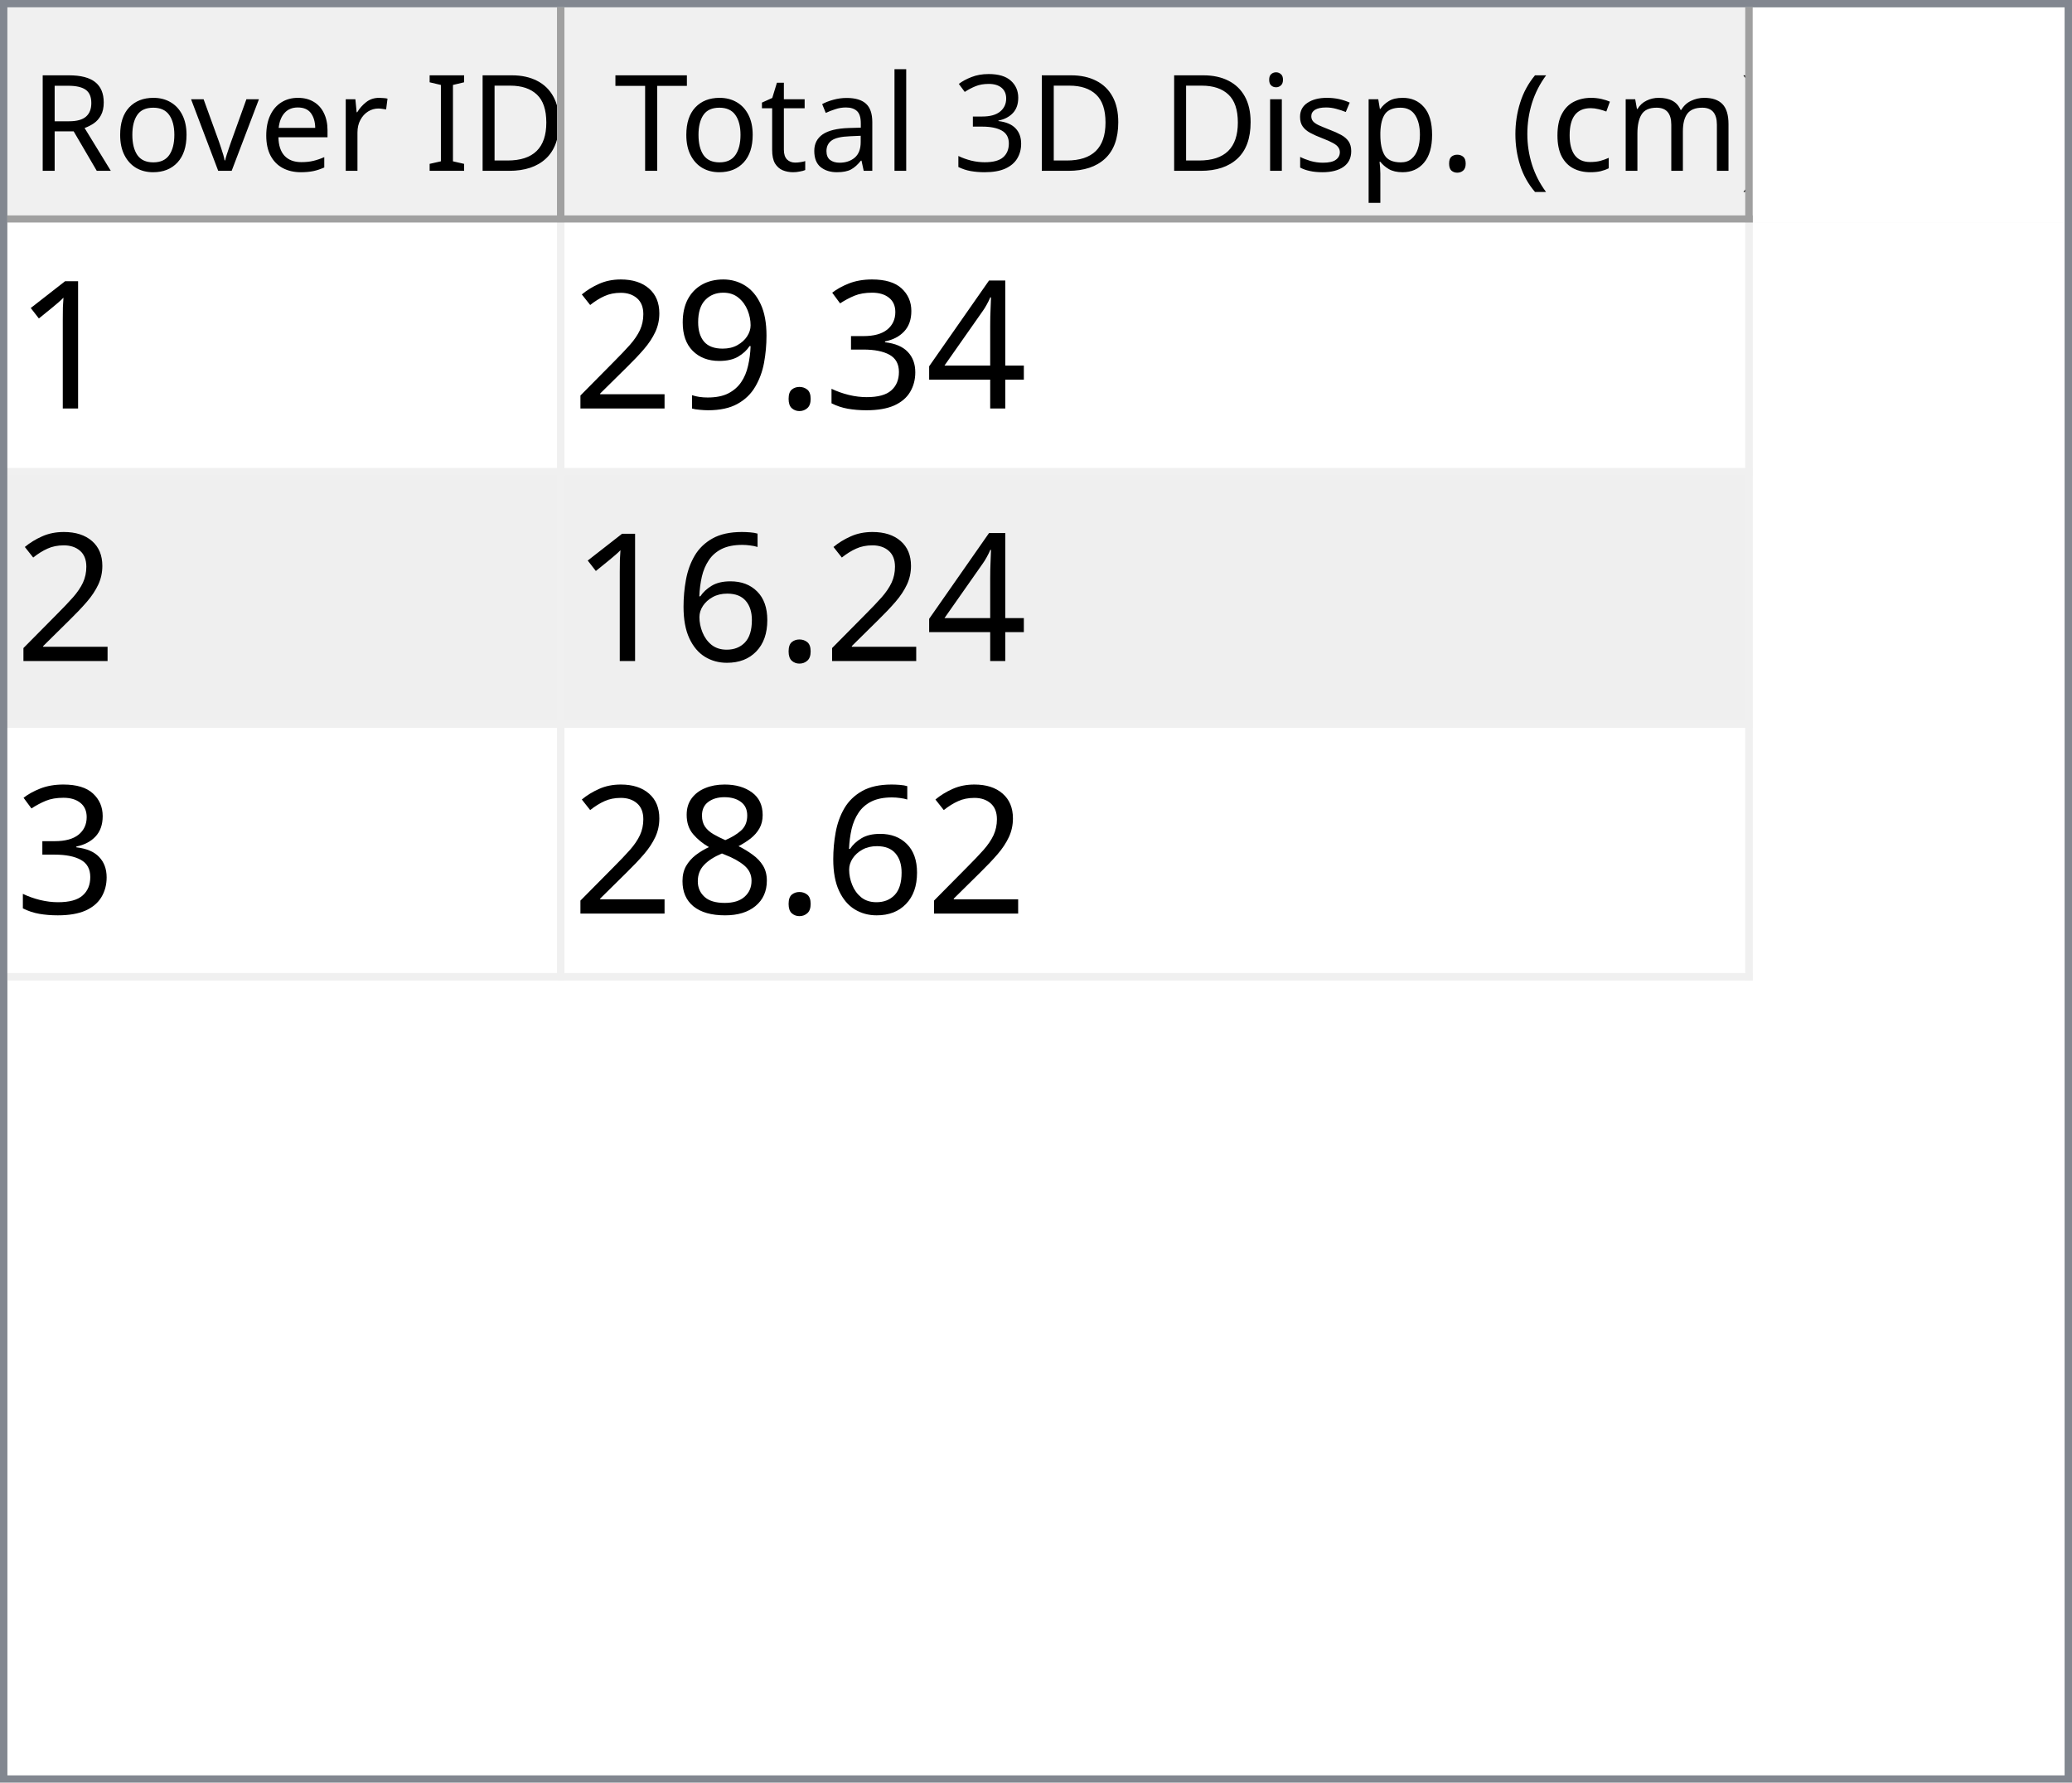
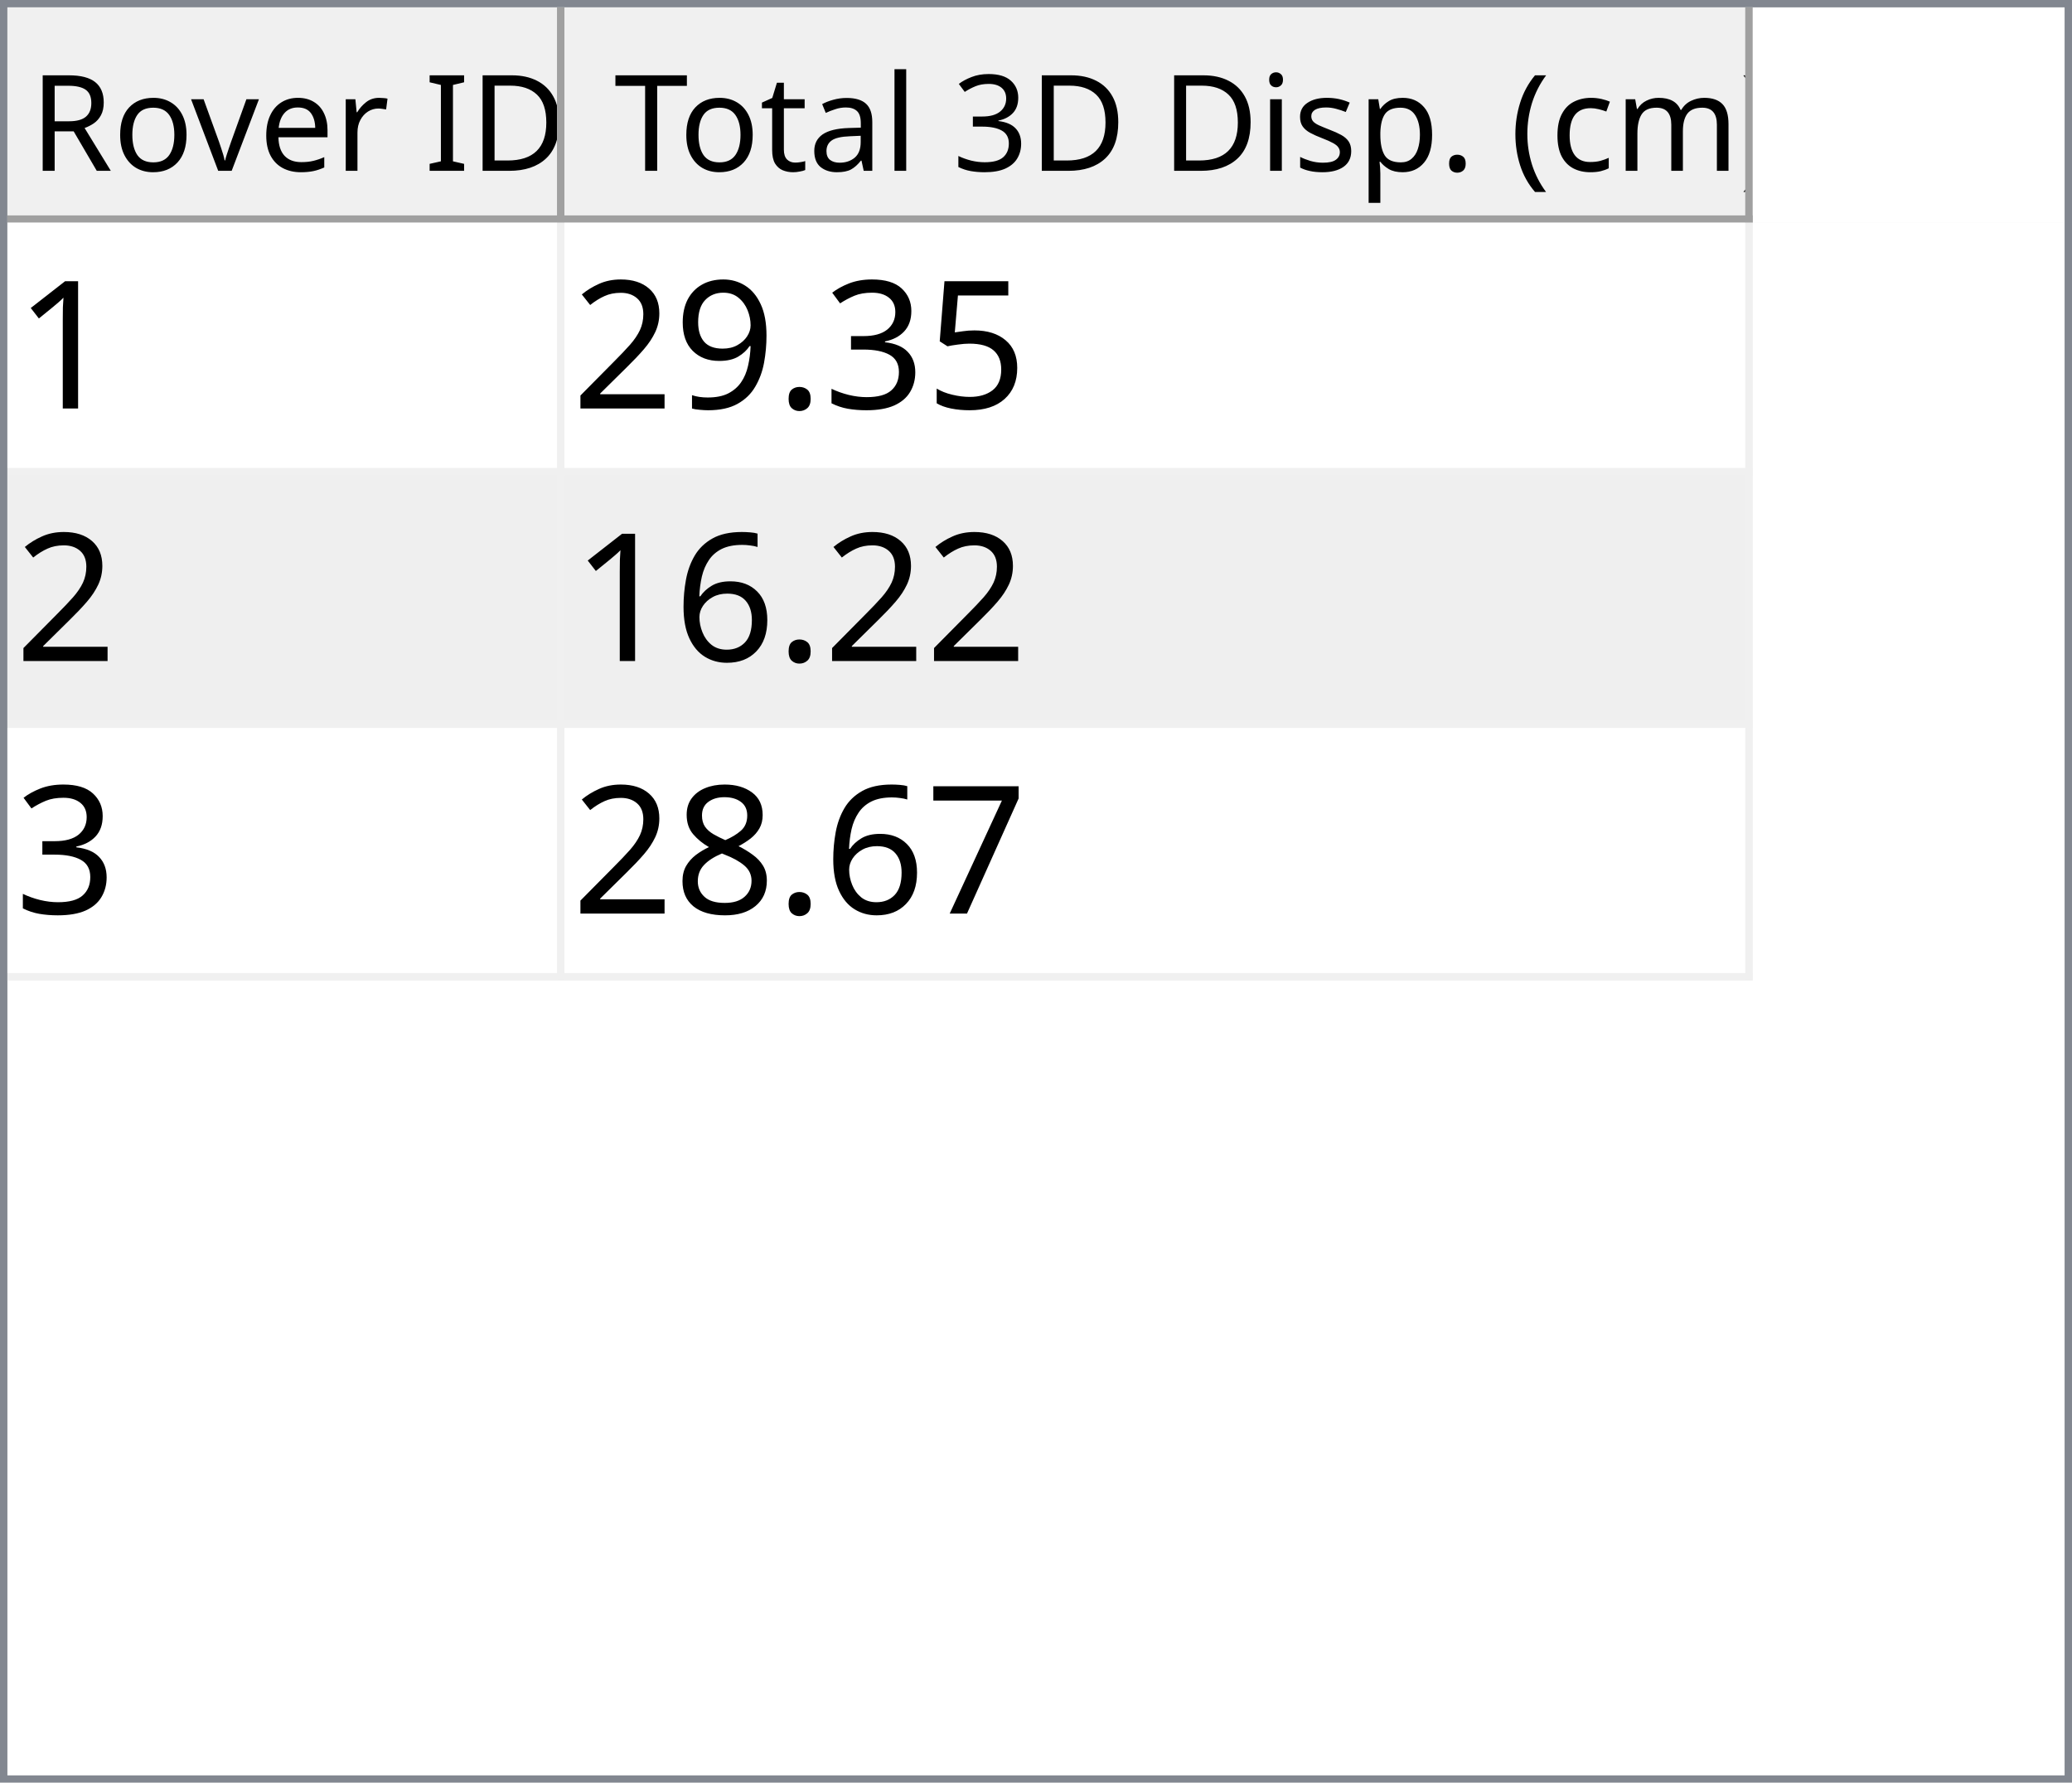
<svg xmlns="http://www.w3.org/2000/svg" style="fill-opacity:1; color-rendering:auto; color-interpolation:auto; text-rendering:auto; stroke:black; stroke-linecap:square; stroke-miterlimit:10; shape-rendering:auto; stroke-opacity:1; fill:black; stroke-dasharray:none; font-weight:normal; stroke-width:1; font-family:'Dialog'; font-style:normal; stroke-linejoin:miter; font-size:12px; stroke-dashoffset:0; image-rendering:auto;" width="279" height="240">
  <defs id="genericDefs" />
  <g>
    <defs id="defs1">
      <clipPath clipPathUnits="userSpaceOnUse" id="clipPath1">
        <path d="M0 0 L279 0 L279 240 L0 240 L0 0 Z" />
      </clipPath>
      <clipPath clipPathUnits="userSpaceOnUse" id="clipPath2">
        <path d="M0 0 L0 240 L279 240 L279 0 Z" />
      </clipPath>
      <clipPath clipPathUnits="userSpaceOnUse" id="clipPath3">
        <path d="M0 0 L0 29 L277 29 L277 0 Z" />
      </clipPath>
      <clipPath clipPathUnits="userSpaceOnUse" id="clipPath4">
        <path d="M0 0 L0 29 L75 29 L75 0 Z" />
      </clipPath>
      <clipPath clipPathUnits="userSpaceOnUse" id="clipPath5">
        <path d="M1 1 L1 28 L74 28 L74 1 Z" />
      </clipPath>
      <clipPath clipPathUnits="userSpaceOnUse" id="clipPath6">
        <path d="M0 0 L0 27 L73 27 L73 0 Z" />
      </clipPath>
      <clipPath clipPathUnits="userSpaceOnUse" id="clipPath7">
        <path d="M-0.5 -0.5 L-0.5 28.5 L74.5 28.5 L74.5 -0.5 Z" />
      </clipPath>
      <clipPath clipPathUnits="userSpaceOnUse" id="clipPath8">
        <path d="M0 0 L0 29 L160 29 L160 0 Z" />
      </clipPath>
      <clipPath clipPathUnits="userSpaceOnUse" id="clipPath9">
        <path d="M1 1 L1 28 L159 28 L159 1 Z" />
      </clipPath>
      <clipPath clipPathUnits="userSpaceOnUse" id="clipPath10">
        <path d="M0 0 L0 27 L158 27 L158 0 Z" />
      </clipPath>
      <clipPath clipPathUnits="userSpaceOnUse" id="clipPath11">
        <path d="M-0.5 -0.5 L-0.5 28.5 L159.5 28.5 L159.5 -0.5 Z" />
      </clipPath>
      <clipPath clipPathUnits="userSpaceOnUse" id="clipPath12">
        <path d="M0 0 L0 209 L277 209 L277 0 Z" />
      </clipPath>
      <clipPath clipPathUnits="userSpaceOnUse" id="clipPath13">
        <path d="M0 0 L0 102 L235 102 L235 0 Z" />
      </clipPath>
      <clipPath clipPathUnits="userSpaceOnUse" id="clipPath14">
        <path d="M-0.5 -0.5 L-0.5 101.5 L234.5 101.5 L234.5 -0.5 Z" />
      </clipPath>
      <clipPath clipPathUnits="userSpaceOnUse" id="clipPath15">
        <path d="M0 0 L0 33 L74 33 L74 0 Z" />
      </clipPath>
      <clipPath clipPathUnits="userSpaceOnUse" id="clipPath16">
        <path d="M0 0 L0 33 L159 33 L159 0 Z" />
      </clipPath>
      <font horiz-adv-x="64.551" id="font1">
        <font-face ascent="107.91" descent="25.098" units-per-em="100" style="font-style:normal; font-family:Segoe UI; font-weight:normal;" />
        <missing-glyph horiz-adv-x="64.551" d="M8.109 0 L8.109 68.266 L56.453 68.266 L56.453 0 L8.109 0 ZM15.328 7.234 L49.219 7.234 L49.219 61.031 L15.328 61.031 L15.328 7.234 Z" />
        <glyph unicode="D" horiz-adv-x="70.117" d="M9.188 0 L9.188 70.016 L28.516 70.016 Q65.531 70.016 65.531 35.891 Q65.531 19.672 55.25 9.836 Q44.969 0 27.734 0 L9.188 0 ZM17.391 62.594 L17.391 7.422 L27.828 7.422 Q41.609 7.422 49.273 14.797 Q56.938 22.172 56.938 35.688 Q56.938 62.594 28.328 62.594 L17.391 62.594 Z" />
        <glyph unicode="I" horiz-adv-x="26.611" d="M17.391 0 L9.188 0 L9.188 70.016 L17.391 70.016 L17.391 0 Z" />
        <glyph unicode=" " horiz-adv-x="27.393" d="" />
        <glyph unicode="r" horiz-adv-x="34.766" d="M34.188 41.891 Q32.078 43.5 28.125 43.5 Q23 43.5 19.555 38.672 Q16.109 33.844 16.109 25.484 L16.109 0 L8.109 0 L8.109 50 L16.109 50 L16.109 39.703 L16.312 39.703 Q18.016 44.969 21.531 47.922 Q25.047 50.875 29.391 50.875 Q32.516 50.875 34.188 50.203 L34.188 41.891 Z" />
        <glyph unicode="e" horiz-adv-x="52.295" d="M48.297 23 L12.984 23 Q13.188 14.656 17.484 10.109 Q21.781 5.562 29.297 5.562 Q37.75 5.562 44.828 11.141 L44.828 3.609 Q38.234 -1.172 27.391 -1.172 Q16.797 -1.172 10.742 5.641 Q4.688 12.453 4.688 24.812 Q4.688 36.469 11.305 43.82 Q17.922 51.172 27.734 51.172 Q37.547 51.172 42.922 44.828 Q48.297 38.484 48.297 27.203 L48.297 23 ZM40.094 29.781 Q40.047 36.719 36.75 40.578 Q33.453 44.438 27.594 44.438 Q21.922 44.438 17.969 40.383 Q14.016 36.328 13.094 29.781 L40.094 29.781 Z" />
        <glyph unicode="v" horiz-adv-x="47.9" d="M47.406 50 L27.484 0 L19.625 0 L0.688 50 L9.469 50 L22.172 13.672 Q23.578 9.672 23.922 6.688 L24.125 6.688 Q24.609 10.453 25.688 13.484 L38.969 50 L47.406 50 Z" />
        <glyph unicode="o" horiz-adv-x="58.594" d="M29 -1.172 Q17.922 -1.172 11.305 5.836 Q4.688 12.844 4.688 24.422 Q4.688 37.016 11.57 44.094 Q18.453 51.172 30.172 51.172 Q41.359 51.172 47.633 44.289 Q53.906 37.406 53.906 25.203 Q53.906 13.234 47.141 6.031 Q40.375 -1.172 29 -1.172 ZM29.594 44.438 Q21.875 44.438 17.383 39.188 Q12.891 33.938 12.891 24.703 Q12.891 15.828 17.43 10.695 Q21.969 5.562 29.594 5.562 Q37.359 5.562 41.531 10.594 Q45.703 15.625 45.703 24.906 Q45.703 34.281 41.531 39.359 Q37.359 44.438 29.594 44.438 Z" />
        <glyph unicode="R" horiz-adv-x="59.814" d="M59.375 0 L49.609 0 L37.891 19.625 Q36.281 22.359 34.766 24.289 Q33.25 26.219 31.664 27.438 Q30.078 28.656 28.25 29.219 Q26.422 29.781 24.125 29.781 L17.391 29.781 L17.391 0 L9.188 0 L9.188 70.016 L30.078 70.016 Q34.672 70.016 38.555 68.867 Q42.438 67.719 45.289 65.375 Q48.141 63.031 49.758 59.547 Q51.375 56.062 51.375 51.375 Q51.375 47.703 50.273 44.656 Q49.172 41.609 47.148 39.211 Q45.125 36.812 42.266 35.133 Q39.406 33.453 35.844 32.516 L35.844 32.328 Q37.594 31.547 38.891 30.547 Q40.188 29.547 41.359 28.18 Q42.531 26.812 43.68 25.078 Q44.828 23.344 46.234 21.047 L59.375 0 ZM17.391 62.594 L17.391 37.203 L28.516 37.203 Q31.594 37.203 34.203 38.133 Q36.812 39.062 38.719 40.797 Q40.625 42.531 41.703 45.047 Q42.781 47.562 42.781 50.688 Q42.781 56.297 39.141 59.445 Q35.5 62.594 28.609 62.594 L17.391 62.594 Z" />
        <glyph unicode=")" horiz-adv-x="30.176" d="M8.297 -15.922 L1.172 -15.922 Q16.406 2.344 16.406 26.812 Q16.406 51.469 1.078 70.016 L8.297 70.016 Q23.531 52.156 23.531 26.703 Q23.531 1.375 8.297 -15.922 Z" />
        <glyph unicode="m" horiz-adv-x="86.133" d="M79.109 0 L71.094 0 L71.094 28.719 Q71.094 37.016 68.531 40.727 Q65.969 44.438 59.906 44.438 Q54.781 44.438 51.195 39.75 Q47.609 35.062 47.609 28.516 L47.609 0 L39.594 0 L39.594 29.688 Q39.594 44.438 28.219 44.438 Q22.953 44.438 19.531 40.016 Q16.109 35.594 16.109 28.516 L16.109 0 L8.109 0 L8.109 50 L16.109 50 L16.109 42.094 L16.312 42.094 Q21.625 51.172 31.844 51.172 Q36.969 51.172 40.773 48.312 Q44.578 45.453 46 40.828 Q51.562 51.172 62.594 51.172 Q79.109 51.172 79.109 30.812 L79.109 0 Z" />
        <glyph unicode="c" horiz-adv-x="46.191" d="M42.188 2.297 Q36.422 -1.172 28.516 -1.172 Q17.828 -1.172 11.258 5.789 Q4.688 12.75 4.688 23.828 Q4.688 36.188 11.766 43.68 Q18.844 51.172 30.672 51.172 Q37.25 51.172 42.281 48.734 L42.281 40.531 Q36.719 44.438 30.375 44.438 Q22.703 44.438 17.797 38.945 Q12.891 33.453 12.891 24.516 Q12.891 15.719 17.508 10.641 Q22.125 5.562 29.891 5.562 Q36.422 5.562 42.188 9.906 L42.188 2.297 Z" />
        <glyph unicode="(" horiz-adv-x="30.176" d="M29.109 -15.922 L21.969 -15.922 Q6.844 1.375 6.844 26.703 Q6.844 52.156 21.969 70.016 L29.203 70.016 Q13.875 51.469 13.875 26.812 Q13.875 2.344 29.109 -15.922 Z" />
        <glyph unicode="." horiz-adv-x="21.68" d="M10.891 -1.078 Q8.641 -1.078 7.055 0.539 Q5.469 2.156 5.469 4.391 Q5.469 6.641 7.055 8.273 Q8.641 9.906 10.891 9.906 Q13.188 9.906 14.797 8.273 Q16.406 6.641 16.406 4.391 Q16.406 2.156 14.797 0.539 Q13.188 -1.078 10.891 -1.078 Z" />
        <glyph unicode="p" horiz-adv-x="58.789" d="M16.312 7.234 L16.109 7.234 L16.109 -23 L8.109 -23 L8.109 50 L16.109 50 L16.109 41.219 L16.312 41.219 Q22.219 51.172 33.594 51.172 Q43.266 51.172 48.688 44.461 Q54.109 37.75 54.109 26.469 Q54.109 13.922 48 6.375 Q41.891 -1.172 31.297 -1.172 Q21.578 -1.172 16.312 7.234 ZM16.109 27.391 L16.109 20.406 Q16.109 14.203 20.141 9.883 Q24.172 5.562 30.375 5.562 Q37.641 5.562 41.773 11.133 Q45.906 16.703 45.906 26.609 Q45.906 34.969 42.047 39.703 Q38.188 44.438 31.594 44.438 Q24.609 44.438 20.359 39.578 Q16.109 34.719 16.109 27.391 Z" />
        <glyph unicode="s" horiz-adv-x="42.432" d="M5.078 1.812 L5.078 10.406 Q11.625 5.562 19.484 5.562 Q30.031 5.562 30.031 12.594 Q30.031 14.594 29.125 15.992 Q28.219 17.391 26.68 18.461 Q25.141 19.531 23.07 20.383 Q21 21.234 18.609 22.172 Q15.281 23.484 12.766 24.828 Q10.25 26.172 8.57 27.859 Q6.891 29.547 6.031 31.695 Q5.172 33.844 5.172 36.719 Q5.172 40.234 6.789 42.945 Q8.406 45.656 11.086 47.484 Q13.766 49.312 17.211 50.242 Q20.656 51.172 24.312 51.172 Q30.812 51.172 35.938 48.922 L35.938 40.828 Q30.422 44.438 23.25 44.438 Q21 44.438 19.195 43.922 Q17.391 43.406 16.094 42.477 Q14.797 41.547 14.086 40.258 Q13.375 38.969 13.375 37.406 Q13.375 35.453 14.086 34.133 Q14.797 32.812 16.164 31.789 Q17.531 30.766 19.484 29.938 Q21.438 29.109 23.922 28.125 Q27.25 26.859 29.883 25.516 Q32.516 24.172 34.375 22.484 Q36.234 20.797 37.234 18.602 Q38.234 16.406 38.234 13.375 Q38.234 9.672 36.602 6.938 Q34.969 4.203 32.234 2.398 Q29.5 0.594 25.93 -0.289 Q22.359 -1.172 18.453 -1.172 Q10.75 -1.172 5.078 1.812 Z" />
        <glyph unicode="i" horiz-adv-x="24.219" d="M12.203 62.703 Q10.062 62.703 8.547 64.164 Q7.031 65.625 7.031 67.875 Q7.031 70.125 8.547 71.609 Q10.062 73.094 12.203 73.094 Q14.406 73.094 15.945 71.609 Q17.484 70.125 17.484 67.875 Q17.484 65.719 15.945 64.211 Q14.406 62.703 12.203 62.703 ZM16.109 0 L8.109 0 L8.109 50 L16.109 50 L16.109 0 Z" />
        <glyph unicode="3" horiz-adv-x="53.906" d="M46.531 19.828 Q46.531 15.094 44.75 11.211 Q42.969 7.328 39.719 4.57 Q36.469 1.812 31.93 0.297 Q27.391 -1.219 21.922 -1.219 Q11.922 -1.219 6 2.594 L6 11.188 Q13.094 5.609 22.219 5.609 Q25.875 5.609 28.828 6.539 Q31.781 7.469 33.906 9.227 Q36.031 10.984 37.18 13.477 Q38.328 15.969 38.328 19.094 Q38.328 32.812 18.797 32.812 L12.984 32.812 L12.984 39.594 L18.5 39.594 Q35.797 39.594 35.797 52.484 Q35.797 64.406 22.609 64.406 Q15.188 64.406 8.688 59.422 L8.688 67.188 Q15.375 71.188 24.609 71.188 Q29 71.188 32.57 69.969 Q36.141 68.75 38.68 66.555 Q41.219 64.359 42.609 61.281 Q44 58.203 44 54.5 Q44 40.672 30.031 36.719 L30.031 36.531 Q33.594 36.141 36.625 34.797 Q39.656 33.453 41.852 31.305 Q44.047 29.156 45.289 26.25 Q46.531 23.344 46.531 19.828 Z" />
        <glyph unicode="l" horiz-adv-x="24.219" d="M16.109 0 L8.109 0 L8.109 74.031 L16.109 74.031 L16.109 0 Z" />
        <glyph unicode="a" horiz-adv-x="50.879" d="M43.891 0 L35.891 0 L35.891 7.812 L35.688 7.812 Q30.469 -1.172 20.312 -1.172 Q12.844 -1.172 8.617 2.781 Q4.391 6.734 4.391 13.281 Q4.391 27.297 20.906 29.594 L35.891 31.688 Q35.891 44.438 25.594 44.438 Q16.547 44.438 9.281 38.281 L9.281 46.484 Q16.656 51.172 26.266 51.172 Q43.891 51.172 43.891 32.516 L43.891 0 ZM35.891 25.297 L23.828 23.641 Q18.266 22.859 15.43 20.875 Q12.594 18.891 12.594 13.875 Q12.594 10.203 15.211 7.883 Q17.828 5.562 22.172 5.562 Q28.125 5.562 32.008 9.742 Q35.891 13.922 35.891 20.312 L35.891 25.297 Z" />
        <glyph unicode="t" horiz-adv-x="33.887" d="M31.297 0.484 Q28.469 -1.078 23.828 -1.078 Q10.688 -1.078 10.688 13.578 L10.688 43.172 L2.094 43.172 L2.094 50 L10.688 50 L10.688 62.203 L18.703 64.797 L18.703 50 L31.297 50 L31.297 43.172 L18.703 43.172 L18.703 14.984 Q18.703 9.969 20.414 7.82 Q22.125 5.672 26.078 5.672 Q29.109 5.672 31.297 7.328 L31.297 0.484 Z" />
        <glyph unicode="T" horiz-adv-x="52.393" d="M50.594 62.594 L30.375 62.594 L30.375 0 L22.172 0 L22.172 62.594 L2 62.594 L2 70.016 L50.594 70.016 L50.594 62.594 Z" />
      </font>
      <font horiz-adv-x="75.0" id="font2">
        <font-face ascent="100.537" descent="21.973" units-per-em="100" style="font-style:normal; font-family:sans-serif; font-weight:normal;" />
        <missing-glyph horiz-adv-x="75.0" d="M12.5 0 L12.5 62.5 L62.5 62.5 L62.5 0 L12.5 0 ZM14.062 1.562 L60.938 1.562 L60.938 60.938 L14.062 60.938 L14.062 1.562 Z" />
        <glyph unicode="1" horiz-adv-x="55.615" d="M37.25 0 L28.469 0 L28.469 56 Q25.297 52.984 20.141 49.953 Q14.984 46.922 10.891 45.406 L10.891 53.906 Q18.266 57.375 23.781 62.305 Q29.297 67.234 31.594 71.875 L37.25 71.875 L37.25 0 Z" />
-         <glyph unicode="4" horiz-adv-x="55.615" d="M32.328 0 L32.328 17.141 L1.266 17.141 L1.266 25.203 L33.938 71.578 L41.109 71.578 L41.109 25.203 L50.781 25.203 L50.781 17.141 L41.109 17.141 L41.109 0 L32.328 0 ZM32.328 25.203 L32.328 57.469 L9.906 25.203 L32.328 25.203 Z" />
+         <glyph unicode="5" horiz-adv-x="55.615" d="M4.156 18.75 L13.375 19.531 Q14.406 12.797 18.141 9.398 Q21.875 6 27.156 6 Q33.5 6 37.891 10.789 Q42.281 15.578 42.281 23.484 Q42.281 31 38.062 35.352 Q33.844 39.703 27 39.703 Q22.75 39.703 19.336 37.773 Q15.922 35.844 13.969 32.766 L5.719 33.844 L12.641 70.609 L48.25 70.609 L48.25 62.203 L19.672 62.203 L15.828 42.969 Q22.266 47.469 29.344 47.469 Q38.719 47.469 45.164 40.969 Q51.609 34.469 51.609 24.266 Q51.609 14.547 45.953 7.469 Q39.062 -1.219 27.156 -1.219 Q17.391 -1.219 11.211 4.25 Q5.031 9.719 4.156 18.75 Z" />
        <glyph unicode="3" horiz-adv-x="55.615" d="M4.203 18.891 L12.984 20.062 Q14.5 12.594 18.141 9.297 Q21.781 6 27 6 Q33.203 6 37.477 10.297 Q41.75 14.594 41.75 20.953 Q41.75 27 37.797 30.93 Q33.844 34.859 27.734 34.859 Q25.25 34.859 21.531 33.891 L22.516 41.609 Q23.391 41.5 23.922 41.5 Q29.547 41.5 34.039 44.43 Q38.531 47.359 38.531 53.469 Q38.531 58.297 35.258 61.477 Q31.984 64.656 26.812 64.656 Q21.688 64.656 18.266 61.43 Q14.844 58.203 13.875 51.766 L5.078 53.328 Q6.688 62.156 12.398 67.016 Q18.109 71.875 26.609 71.875 Q32.469 71.875 37.398 69.359 Q42.328 66.844 44.945 62.5 Q47.562 58.156 47.562 53.266 Q47.562 48.641 45.07 44.828 Q42.578 41.016 37.703 38.766 Q44.047 37.312 47.562 32.695 Q51.078 28.078 51.078 21.141 Q51.078 11.766 44.242 5.25 Q37.406 -1.266 26.953 -1.266 Q17.531 -1.266 11.305 4.352 Q5.078 9.969 4.203 18.891 Z" />
        <glyph unicode="." horiz-adv-x="27.783" d="M9.078 0 L9.078 10.016 L19.094 10.016 L19.094 0 L9.078 0 Z" />
        <glyph unicode="9" horiz-adv-x="55.615" d="M5.469 16.547 L13.922 17.328 Q14.984 11.375 18.016 8.688 Q21.047 6 25.781 6 Q29.828 6 32.883 7.859 Q35.938 9.719 37.891 12.82 Q39.844 15.922 41.164 21.195 Q42.484 26.469 42.484 31.938 Q42.484 32.516 42.438 33.688 Q39.797 29.5 35.234 26.883 Q30.672 24.266 25.344 24.266 Q16.453 24.266 10.305 30.711 Q4.156 37.156 4.156 47.703 Q4.156 58.594 10.578 65.234 Q17 71.875 26.656 71.875 Q33.641 71.875 39.43 68.117 Q45.219 64.359 48.219 57.398 Q51.219 50.438 51.219 37.25 Q51.219 23.531 48.242 15.406 Q45.266 7.281 39.383 3.031 Q33.5 -1.219 25.594 -1.219 Q17.188 -1.219 11.867 3.445 Q6.547 8.109 5.469 16.547 ZM41.453 48.141 Q41.453 55.719 37.43 60.156 Q33.406 64.594 27.734 64.594 Q21.875 64.594 17.531 59.812 Q13.188 55.031 13.188 47.406 Q13.188 40.578 17.312 36.305 Q21.438 32.031 27.484 32.031 Q33.594 32.031 37.523 36.305 Q41.453 40.578 41.453 48.141 Z" />
        <glyph unicode="2" horiz-adv-x="55.615" d="M50.344 8.453 L50.344 0 L3.031 0 Q2.938 3.172 4.047 6.109 Q5.859 10.938 9.836 15.625 Q13.812 20.312 21.344 26.469 Q33.016 36.031 37.117 41.625 Q41.219 47.219 41.219 52.203 Q41.219 57.422 37.477 61.008 Q33.734 64.594 27.734 64.594 Q21.391 64.594 17.578 60.789 Q13.766 56.984 13.719 50.25 L4.688 51.172 Q5.609 61.281 11.664 66.578 Q17.719 71.875 27.938 71.875 Q38.234 71.875 44.242 66.164 Q50.25 60.453 50.25 52 Q50.25 47.703 48.492 43.555 Q46.734 39.406 42.656 34.812 Q38.578 30.219 29.109 22.219 Q21.188 15.578 18.945 13.211 Q16.703 10.844 15.234 8.453 L50.344 8.453 Z" />
        <glyph unicode="6" horiz-adv-x="55.615" d="M49.75 54.047 L41.016 53.375 Q39.844 58.547 37.703 60.891 Q34.125 64.656 28.906 64.656 Q24.703 64.656 21.531 62.312 Q17.391 59.281 14.992 53.469 Q12.594 47.656 12.5 36.922 Q15.672 41.75 20.266 44.094 Q24.859 46.438 29.891 46.438 Q38.672 46.438 44.852 39.969 Q51.031 33.5 51.031 23.25 Q51.031 16.5 48.125 10.719 Q45.219 4.938 40.141 1.859 Q35.062 -1.219 28.609 -1.219 Q17.625 -1.219 10.695 6.859 Q3.766 14.938 3.766 33.5 Q3.766 54.25 11.422 63.672 Q18.109 71.875 29.438 71.875 Q37.891 71.875 43.289 67.141 Q48.688 62.406 49.75 54.047 ZM13.875 23.188 Q13.875 18.656 15.797 14.508 Q17.719 10.359 21.188 8.18 Q24.656 6 28.469 6 Q34.031 6 38.039 10.492 Q42.047 14.984 42.047 22.703 Q42.047 30.125 38.086 34.398 Q34.125 38.672 28.125 38.672 Q22.172 38.672 18.023 34.398 Q13.875 30.125 13.875 23.188 Z" />
+         <glyph unicode="7" horiz-adv-x="55.615" d="M4.734 62.203 L4.734 70.656 L51.078 70.656 L51.078 63.812 Q44.234 56.547 37.523 44.484 Q30.812 32.422 27.156 19.672 Q24.516 10.688 23.781 0 L14.75 0 Q14.891 8.453 18.062 20.414 Q21.234 32.375 27.172 43.484 Q33.109 54.594 39.797 62.203 L4.734 62.203 Z" />
        <glyph unicode="8" horiz-adv-x="55.615" d="M17.672 38.812 Q12.203 40.828 9.57 44.539 Q6.938 48.25 6.938 53.422 Q6.938 61.234 12.555 66.555 Q18.172 71.875 27.484 71.875 Q36.859 71.875 42.578 66.43 Q48.297 60.984 48.297 53.172 Q48.297 48.188 45.68 44.508 Q43.062 40.828 37.75 38.812 Q44.344 36.672 47.781 31.883 Q51.219 27.094 51.219 20.453 Q51.219 11.281 44.727 5.031 Q38.234 -1.219 27.641 -1.219 Q17.047 -1.219 10.547 5.055 Q4.047 11.328 4.047 20.703 Q4.047 27.688 7.594 32.398 Q11.141 37.109 17.672 38.812 ZM15.922 53.719 Q15.922 48.641 19.195 45.414 Q22.469 42.188 27.688 42.188 Q32.766 42.188 36.016 45.383 Q39.266 48.578 39.266 53.219 Q39.266 58.062 35.914 61.359 Q32.562 64.656 27.594 64.656 Q22.562 64.656 19.242 61.43 Q15.922 58.203 15.922 53.719 ZM13.094 20.656 Q13.094 16.891 14.875 13.375 Q16.656 9.859 20.172 7.93 Q23.688 6 27.734 6 Q34.031 6 38.133 10.055 Q42.234 14.109 42.234 20.359 Q42.234 26.703 38.016 30.859 Q33.797 35.016 27.438 35.016 Q21.234 35.016 17.164 30.914 Q13.094 26.812 13.094 20.656 Z" />
      </font>
    </defs>
    <g style="fill:white; stroke:white;">
      <rect x="0" y="0" width="279" style="clip-path:url(#clipPath1); stroke:none;" height="240" />
    </g>
    <g style="fill:white; text-rendering:optimizeSpeed; color-rendering:optimizeSpeed; image-rendering:optimizeSpeed; shape-rendering:crispEdges; stroke:white; color-interpolation:sRGB;">
      <rect x="0" width="279" height="240" y="0" style="stroke:none;" />
      <path style="stroke:none;" d="M0 240 L279 240 L279 0 L0 0 Z" />
    </g>
    <g style="fill:rgb(240,240,240); font-size:18px; font-family:'Segoe UI'; stroke:rgb(240,240,240);">
      <rect x="0" y="0" width="279" style="clip-path:url(#clipPath2); stroke:none;" height="240" />
    </g>
    <g style="fill:rgb(130,135,144); font-size:18px; font-family:'Segoe UI'; stroke:rgb(130,135,144);">
      <path d="M0 0 L279 0 L279 240 L0 240 L0 0 ZM1 1 L278 1 L278 239 L1 239 L1 1 Z" style="fill-rule:evenodd; clip-path:url(#clipPath2); stroke:none;" />
    </g>
    <g style="fill:white; font-size:18px; font-family:'Segoe UI'; stroke:white;" transform="translate(1,1)">
      <rect x="0" y="0" width="277" style="clip-path:url(#clipPath3); stroke:none;" height="29" />
    </g>
    <g style="fill:rgb(240,240,240); font-size:18px; font-family:'Segoe UI'; stroke:rgb(240,240,240);" transform="translate(1,1)">
      <rect x="0" y="0" width="75" style="clip-path:url(#clipPath4); stroke:none;" height="29" />
    </g>
    <g style="font-family:'Segoe UI'; font-size:18px;" transform="translate(2,2)">
      <text x="2" xml:space="preserve" y="21" style="clip-path:url(#clipPath6); stroke:none;">Rover ID</text>
    </g>
    <g transform="translate(1.5,1.5)" style="fill:rgb(160,160,160); font-size:18px; font-family:'Segoe UI'; stroke:rgb(160,160,160); stroke-linejoin:bevel;">
      <line x1="74" x2="74" y1="0" style="fill:none; clip-path:url(#clipPath7);" y2="28" />
    </g>
    <g transform="matrix(1,0,0,1,1,1) translate(0.5,0.5)" style="fill:rgb(160,160,160); font-size:18px; font-family:'Segoe UI'; stroke:rgb(160,160,160); stroke-linejoin:bevel;">
      <line x1="0" x2="74" y1="28" style="fill:none; clip-path:url(#clipPath7);" y2="28" />
    </g>
    <g style="fill:rgb(240,240,240); font-size:18px; font-family:'Segoe UI'; stroke:rgb(240,240,240);" transform="translate(76,1)">
      <rect x="0" y="0" width="160" style="clip-path:url(#clipPath8); stroke:none;" height="29" />
    </g>
    <g style="font-family:'Segoe UI'; font-size:18px;" transform="translate(77,2)">
      <text x="1" xml:space="preserve" y="21" style="clip-path:url(#clipPath10); stroke:none;"> Total 3D Disp. (cm)</text>
    </g>
    <g transform="translate(76.5,1.5)" style="fill:rgb(160,160,160); font-size:18px; font-family:'Segoe UI'; stroke:rgb(160,160,160); stroke-linejoin:bevel;">
      <line x1="159" x2="159" y1="0" style="fill:none; clip-path:url(#clipPath11);" y2="28" />
    </g>
    <g transform="matrix(1,0,0,1,76,1) translate(0.5,0.5)" style="fill:rgb(160,160,160); font-size:18px; font-family:'Segoe UI'; stroke:rgb(160,160,160); stroke-linejoin:bevel;">
      <line x1="0" x2="159" y1="28" style="fill:none; clip-path:url(#clipPath11);" y2="28" />
    </g>
    <g style="fill:white; font-size:18px; font-family:'Segoe UI'; stroke:white;" transform="translate(1,30)">
      <rect x="0" y="0" width="277" style="clip-path:url(#clipPath12); stroke:none;" height="209" />
    </g>
    <g style="fill:rgb(240,240,240); font-size:24px; font-family:sans-serif; stroke:rgb(240,240,240);" transform="translate(1,30)">
      <rect x="0" y="0" width="235" style="clip-path:url(#clipPath13); stroke:none;" height="102" />
      <line transform="translate(0.5,0.5)" x1="0" x2="234" y1="33" style="clip-path:url(#clipPath14); fill:none; stroke-linejoin:bevel;" y2="33" />
    </g>
    <g transform="matrix(1,0,0,1,1,30) translate(0.5,0.5)" style="fill:rgb(240,240,240); font-size:24px; font-family:sans-serif; stroke:rgb(240,240,240); stroke-linejoin:bevel;">
      <line x1="0" x2="234" y1="67" style="fill:none; clip-path:url(#clipPath14);" y2="67" />
    </g>
    <g transform="matrix(1,0,0,1,1,30) translate(0.5,0.5)" style="fill:rgb(240,240,240); font-size:24px; font-family:sans-serif; stroke:rgb(240,240,240); stroke-linejoin:bevel;">
      <line x1="0" x2="234" y1="101" style="fill:none; clip-path:url(#clipPath14);" y2="101" />
    </g>
    <g transform="matrix(1,0,0,1,1,30) translate(0.5,0.5)" style="fill:rgb(240,240,240); font-size:24px; font-family:sans-serif; stroke:rgb(240,240,240); stroke-linejoin:bevel;">
      <line x1="74" x2="74" y1="0" style="fill:none; clip-path:url(#clipPath14);" y2="101" />
    </g>
    <g transform="matrix(1,0,0,1,1,30) translate(0.5,0.5)" style="fill:rgb(240,240,240); font-size:24px; font-family:sans-serif; stroke:rgb(240,240,240); stroke-linejoin:bevel;">
      <line x1="234" x2="234" y1="0" style="fill:none; clip-path:url(#clipPath14);" y2="101" />
    </g>
    <g style="fill:white; font-size:24px; font-family:sans-serif; stroke:white;" transform="matrix(1,0,0,1,1,30)">
      <rect x="0" y="0" width="74" style="clip-path:url(#clipPath15); stroke:none;" height="33" />
      <text x="1" y="25" style="fill:black; clip-path:url(#clipPath15); stroke:none;" xml:space="preserve">1</text>
    </g>
    <g style="fill:white; font-size:24px; font-family:sans-serif; stroke:white;" transform="matrix(1,0,0,1,1,30) translate(75,0)">
      <rect x="0" y="0" width="159" style="clip-path:url(#clipPath16); stroke:none;" height="33" />
-       <text x="1" y="25" style="fill:black; clip-path:url(#clipPath16); stroke:none;" xml:space="preserve">29.34</text>
+       <text x="1" y="25" style="fill:black; clip-path:url(#clipPath16); stroke:none;" xml:space="preserve">29.35</text>
    </g>
    <g style="fill:rgb(239,239,239); font-size:24px; font-family:sans-serif; stroke:rgb(239,239,239);" transform="matrix(1,0,0,1,1,30) translate(0,34)">
      <rect x="0" y="0" width="74" style="clip-path:url(#clipPath15); stroke:none;" height="33" />
      <text x="1" y="25" style="fill:black; clip-path:url(#clipPath15); stroke:none;" xml:space="preserve">2</text>
    </g>
    <g style="fill:rgb(239,239,239); font-size:24px; font-family:sans-serif; stroke:rgb(239,239,239);" transform="matrix(1,0,0,1,1,30) translate(75,34)">
      <rect x="0" y="0" width="159" style="clip-path:url(#clipPath16); stroke:none;" height="33" />
-       <text x="1" y="25" style="fill:black; clip-path:url(#clipPath16); stroke:none;" xml:space="preserve">16.24</text>
+       <text x="1" y="25" style="fill:black; clip-path:url(#clipPath16); stroke:none;" xml:space="preserve">16.22</text>
    </g>
    <g style="fill:white; font-size:24px; font-family:sans-serif; stroke:white;" transform="matrix(1,0,0,1,1,30) translate(0,68)">
      <rect x="0" y="0" width="74" style="clip-path:url(#clipPath15); stroke:none;" height="33" />
      <text x="1" y="25" style="fill:black; clip-path:url(#clipPath15); stroke:none;" xml:space="preserve">3</text>
    </g>
    <g style="fill:white; font-size:24px; font-family:sans-serif; stroke:white;" transform="matrix(1,0,0,1,1,30) translate(75,68)">
      <rect x="0" y="0" width="159" style="clip-path:url(#clipPath16); stroke:none;" height="33" />
-       <text x="1" y="25" style="fill:black; clip-path:url(#clipPath16); stroke:none;" xml:space="preserve">28.62</text>
+       <text x="1" y="25" style="fill:black; clip-path:url(#clipPath16); stroke:none;" xml:space="preserve">28.67</text>
    </g>
  </g>
</svg>
